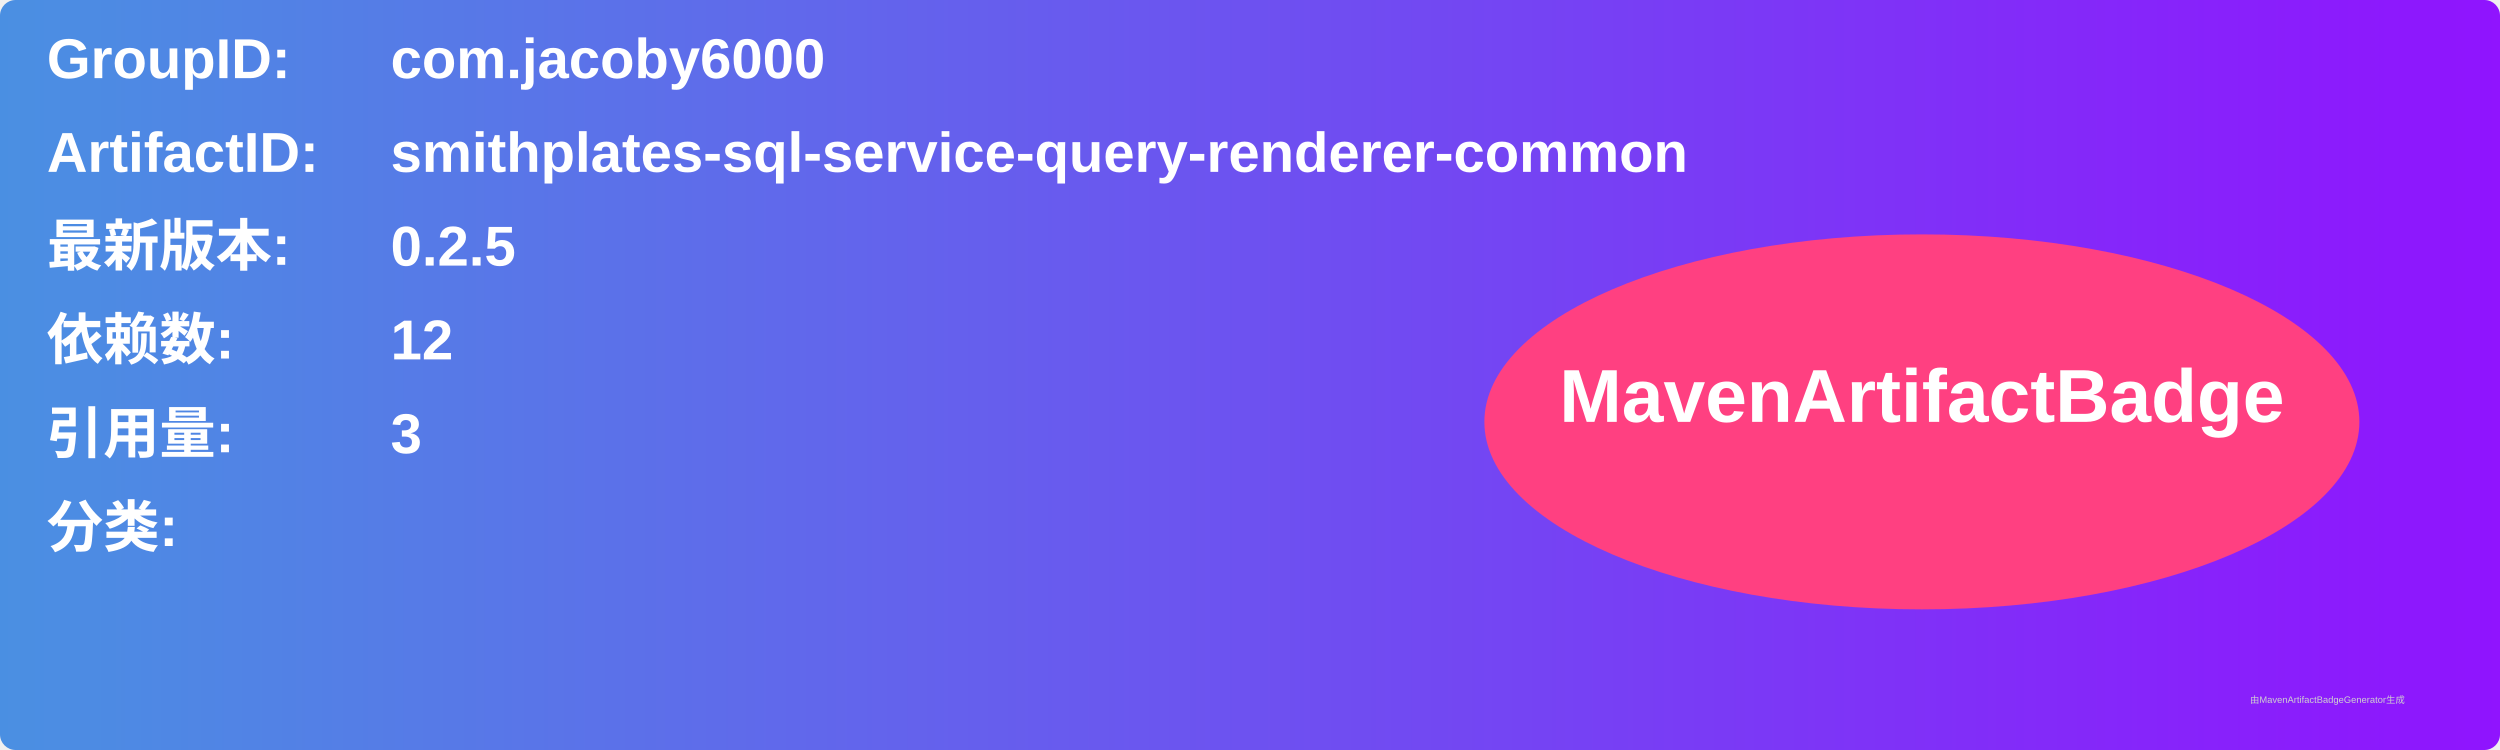
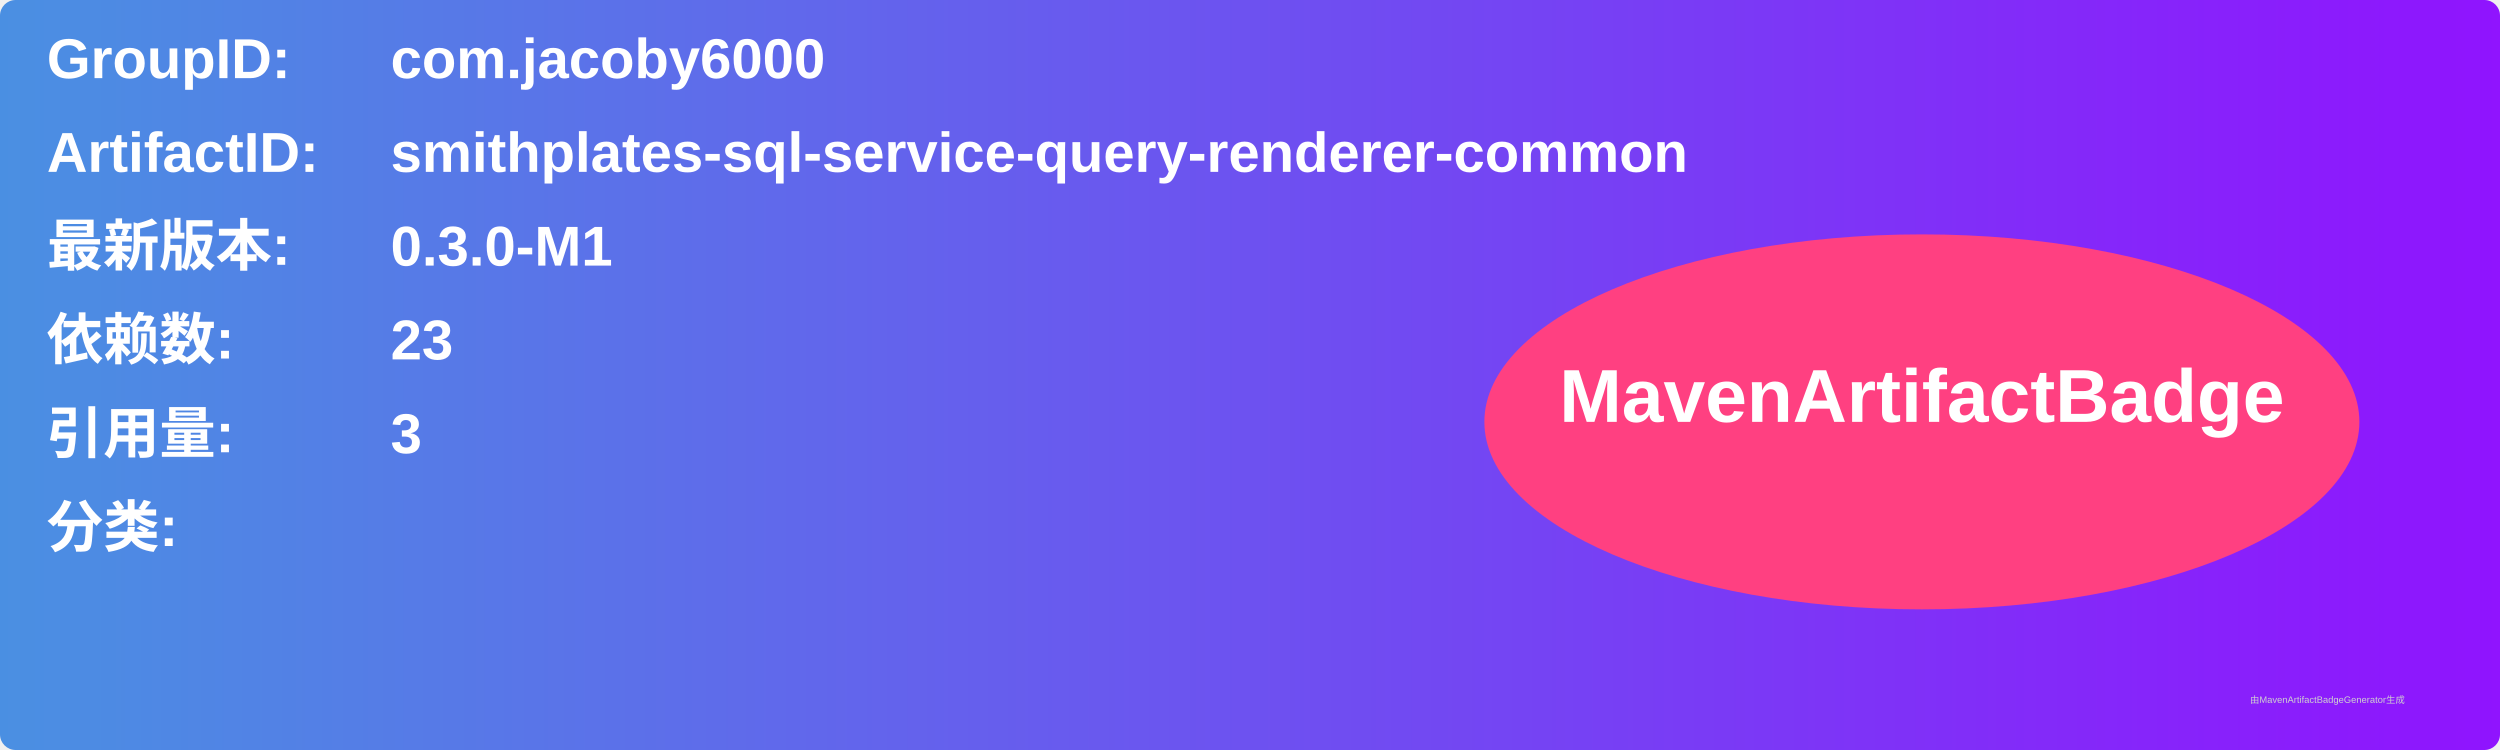
<svg xmlns="http://www.w3.org/2000/svg" width="800" height="240" viewBox="0 0 800 240">
  <linearGradient id="grad" x1="0%" y1="0%" x2="100%" y2="0%">
    <stop offset="0%" stop-color="#4a90e2" />
    <stop offset="100%" stop-color="#9013fe" />
  </linearGradient>
  <rect width="100%" height="100%" rx="5" ry="5" fill="url(#grad)" />
  <g transform="translate(15, 15)">
    <text x="0" y="10" font-family="Arial" font-size="18" fill="white" font-weight="bold" width="260">GroupID:</text>
    <text x="110" y="10" font-family="Arial" font-size="18" fill="white" font-weight="bold" width="460">com.jacoby6000</text>
    <text x="0" y="40" font-family="Arial" font-size="18" fill="white" font-weight="bold" width="260">ArtifactID:</text>
    <text x="110" y="40" font-family="Arial" font-size="18" fill="white" font-weight="bold" width="460">smithplates-sql-service-query-renderer-common</text>
    <text x="0" y="70" font-family="Arial" font-size="18" fill="white" font-weight="bold">最新版本:</text>
    <text x="110" y="70" font-family="Arial" font-size="18" fill="white" font-weight="bold">
-       <tspan font-weight="bold">0.2.5</tspan>
+       <tspan font-weight="bold">0.3.0-M1</tspan>
    </text>
    <text x="0" y="100" font-family="Arial" font-size="18" fill="white" font-weight="bold">依赖数: </text>
    <text x="110" y="100" font-family="Arial" font-size="18" fill="white">
-       <tspan font-weight="bold">12</tspan>
+       <tspan font-weight="bold">23</tspan>
    </text>
    <text x="0" y="130" font-family="Arial" font-size="18" fill="white" font-weight="bold">引用量: </text>
    <text x="110" y="130" font-family="Arial" font-size="18" fill="white">
      <tspan font-weight="bold">3</tspan>
    </text>
    <text x="0" y="160" font-family="Arial" font-size="18" fill="white" font-weight="bold">分类:</text>
    <text x="10" y="190" font-family="Arial" font-size="10" fill="white">
      <tspan font-weight="bold" />
    </text>
    <ellipse cx="600" cy="120" rx="140" ry="60" fill="#ff4081" />
    <text x="600" y="120" text-anchor="middle" font-family="Arial" font-size="24" fill="white" font-weight="bold">MavenArtifactBadge</text>
  </g>
  <text x="720" y="225" font-family="Arial" font-size="3" fill="#d0d0d0">由MavenArtifactBadgeGenerator生成</text>
</svg>
